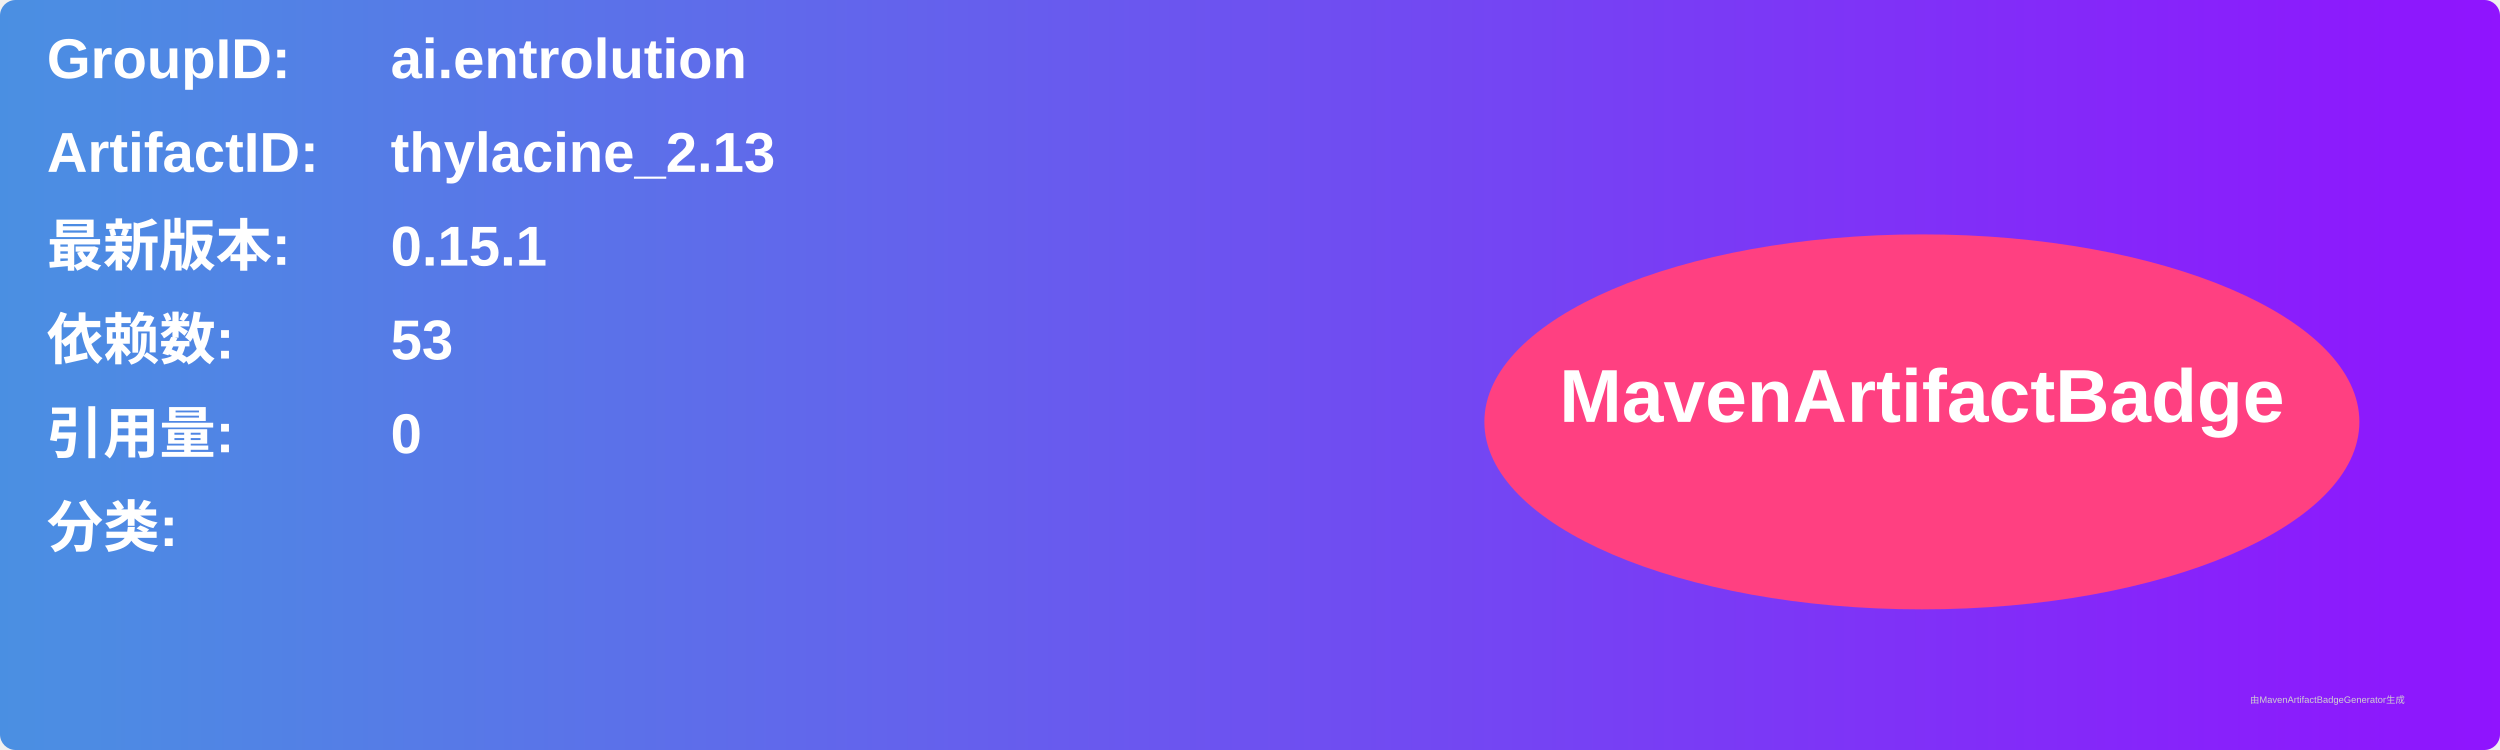
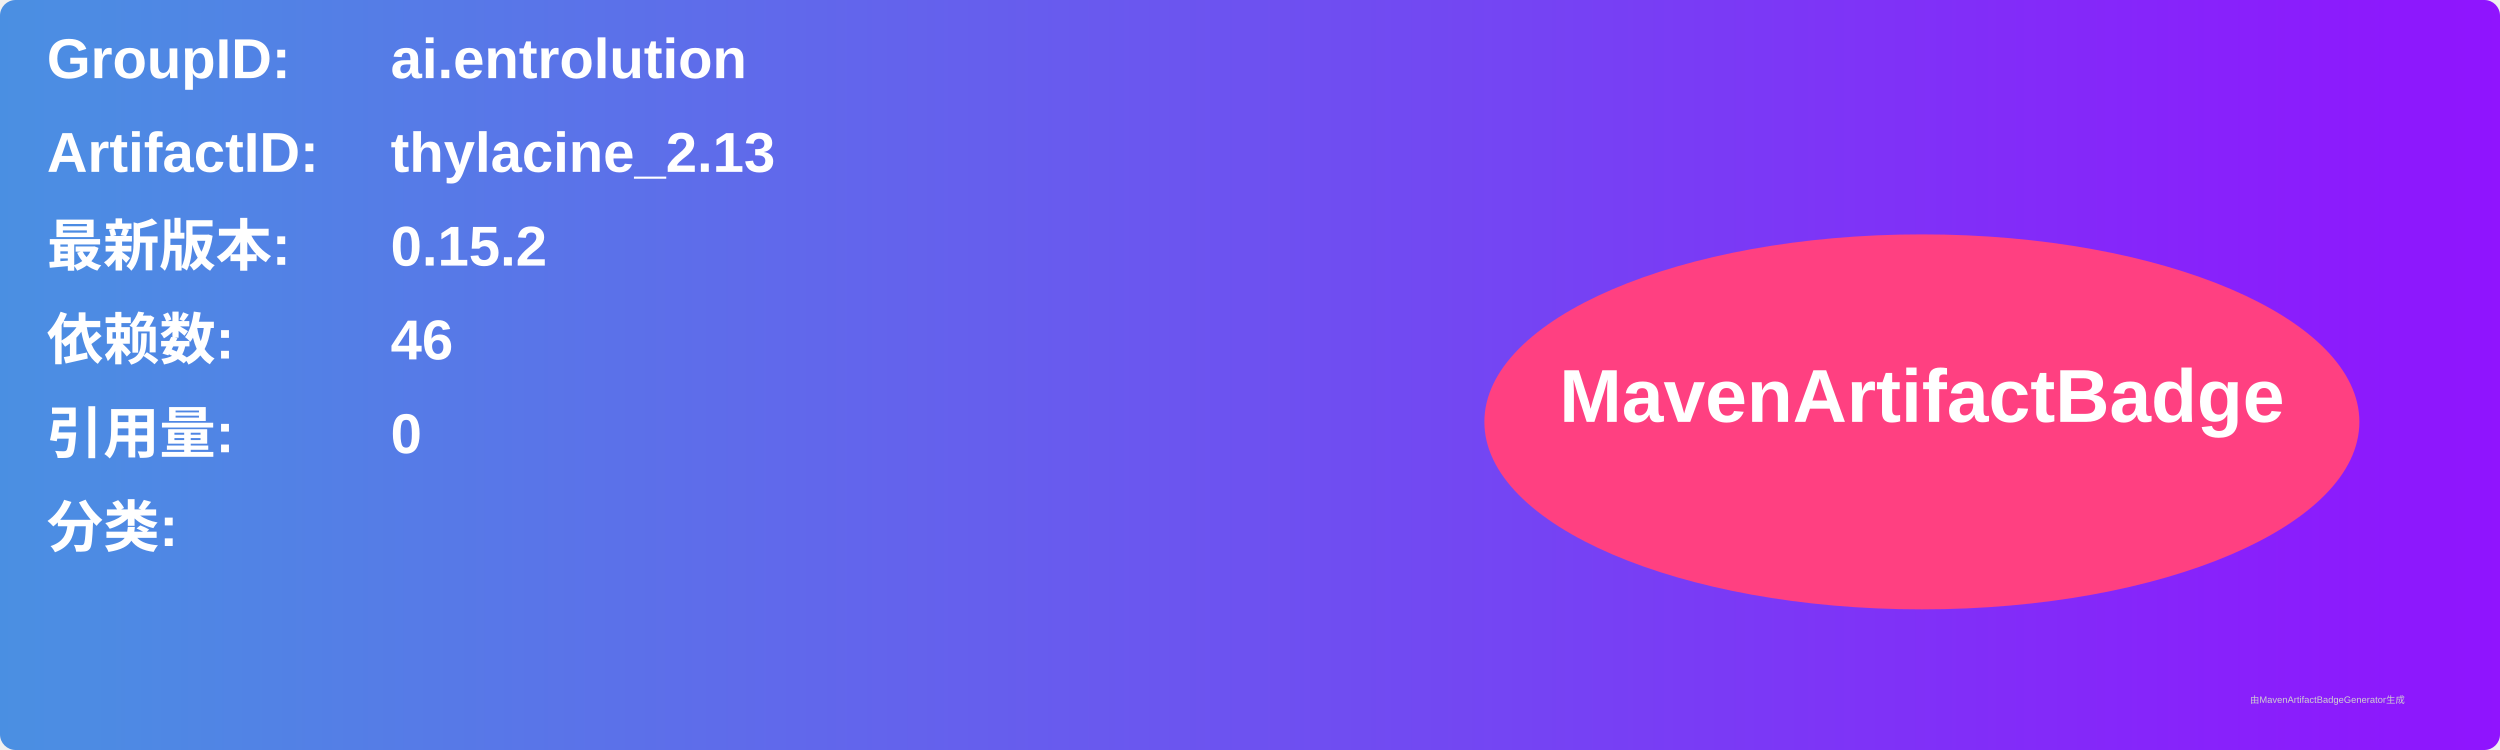
<svg xmlns="http://www.w3.org/2000/svg" width="800" height="240" viewBox="0 0 800 240">
  <linearGradient id="grad" x1="0%" y1="0%" x2="100%" y2="0%">
    <stop offset="0%" stop-color="#4a90e2" />
    <stop offset="100%" stop-color="#9013fe" />
  </linearGradient>
  <rect width="100%" height="100%" rx="5" ry="5" fill="url(#grad)" />
  <g transform="translate(15, 15)">
    <text x="0" y="10" font-family="Arial" font-size="18" fill="white" font-weight="bold" width="260">GroupID:</text>
    <text x="110" y="10" font-family="Arial" font-size="18" fill="white" font-weight="bold" width="460">ai.entrolution</text>
    <text x="0" y="40" font-family="Arial" font-size="18" fill="white" font-weight="bold" width="260">ArtifactID:</text>
    <text x="110" y="40" font-family="Arial" font-size="18" fill="white" font-weight="bold" width="460">thylacine_2.13</text>
    <text x="0" y="70" font-family="Arial" font-size="18" fill="white" font-weight="bold">最新版本:</text>
    <text x="110" y="70" font-family="Arial" font-size="18" fill="white" font-weight="bold">
-       <tspan font-weight="bold">0.15.1</tspan>
+       <tspan font-weight="bold">0.15.2</tspan>
    </text>
    <text x="0" y="100" font-family="Arial" font-size="18" fill="white" font-weight="bold">依赖数: </text>
    <text x="110" y="100" font-family="Arial" font-size="18" fill="white">
-       <tspan font-weight="bold">53</tspan>
+       <tspan font-weight="bold">46</tspan>
    </text>
    <text x="0" y="130" font-family="Arial" font-size="18" fill="white" font-weight="bold">引用量: </text>
    <text x="110" y="130" font-family="Arial" font-size="18" fill="white">
      <tspan font-weight="bold">0</tspan>
    </text>
    <text x="0" y="160" font-family="Arial" font-size="18" fill="white" font-weight="bold">分类:</text>
    <text x="10" y="190" font-family="Arial" font-size="10" fill="white">
      <tspan font-weight="bold" />
    </text>
    <ellipse cx="600" cy="120" rx="140" ry="60" fill="#ff4081" />
    <text x="600" y="120" text-anchor="middle" font-family="Arial" font-size="24" fill="white" font-weight="bold">MavenArtifactBadge</text>
  </g>
  <text x="720" y="225" font-family="Arial" font-size="3" fill="#d0d0d0">由MavenArtifactBadgeGenerator生成</text>
</svg>
